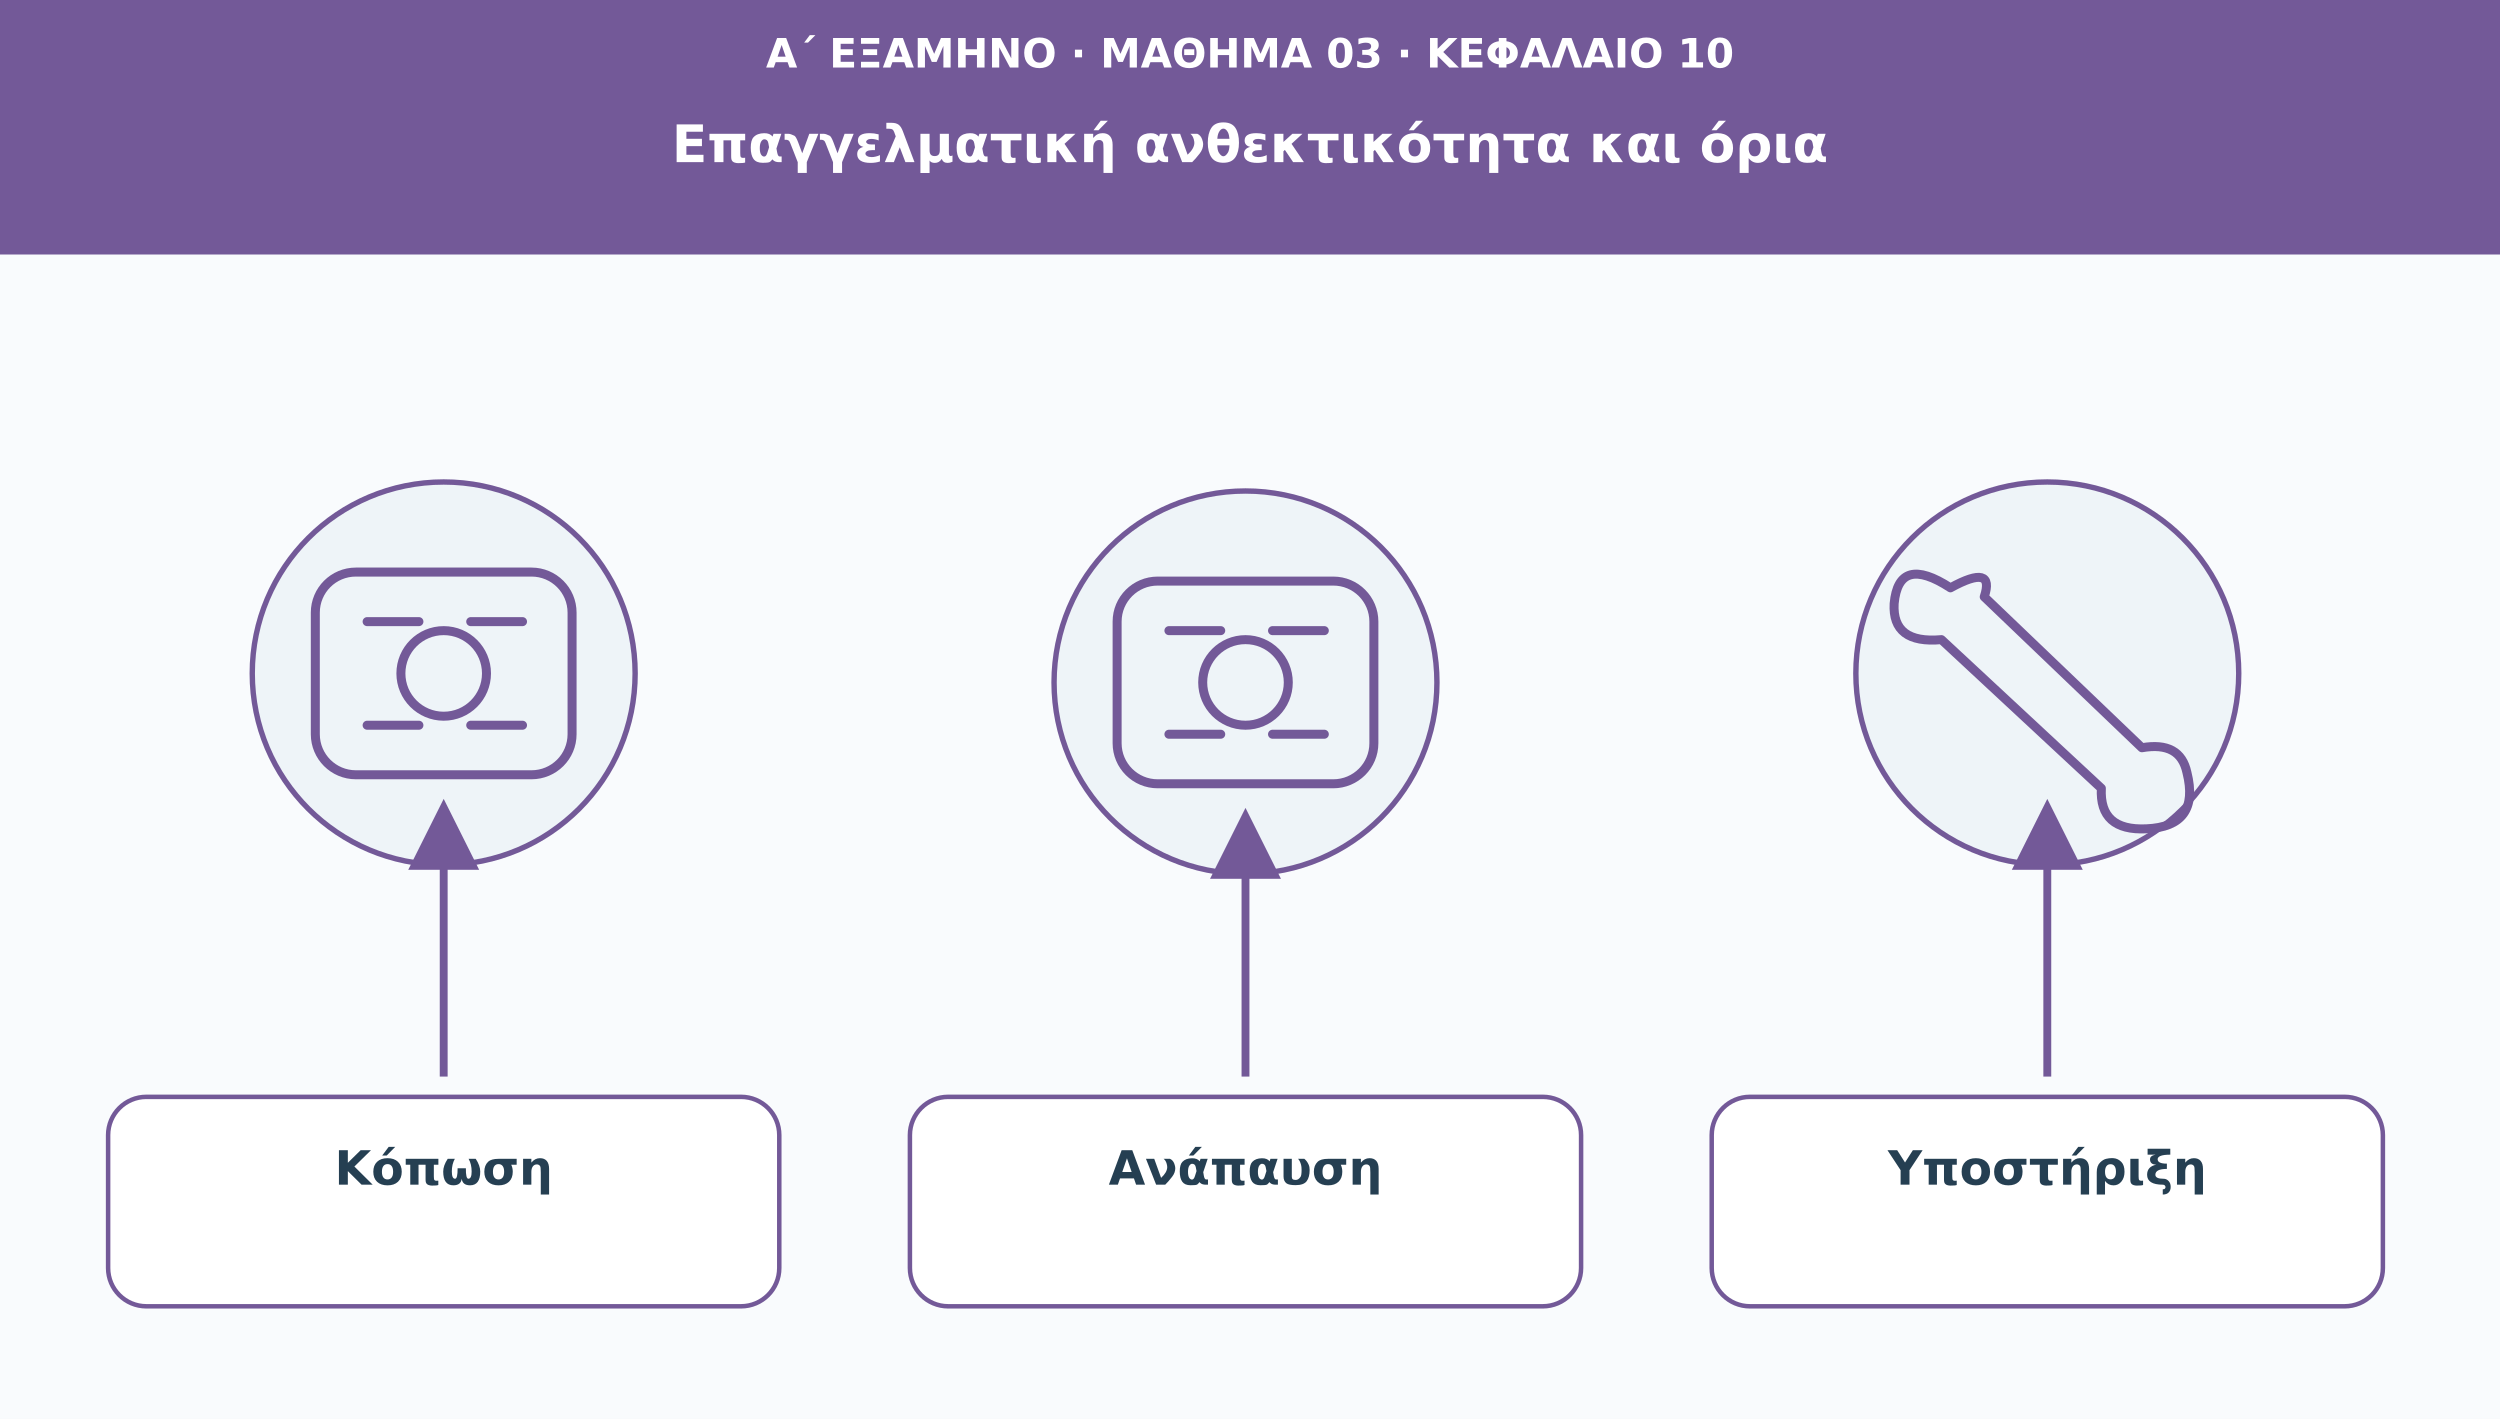
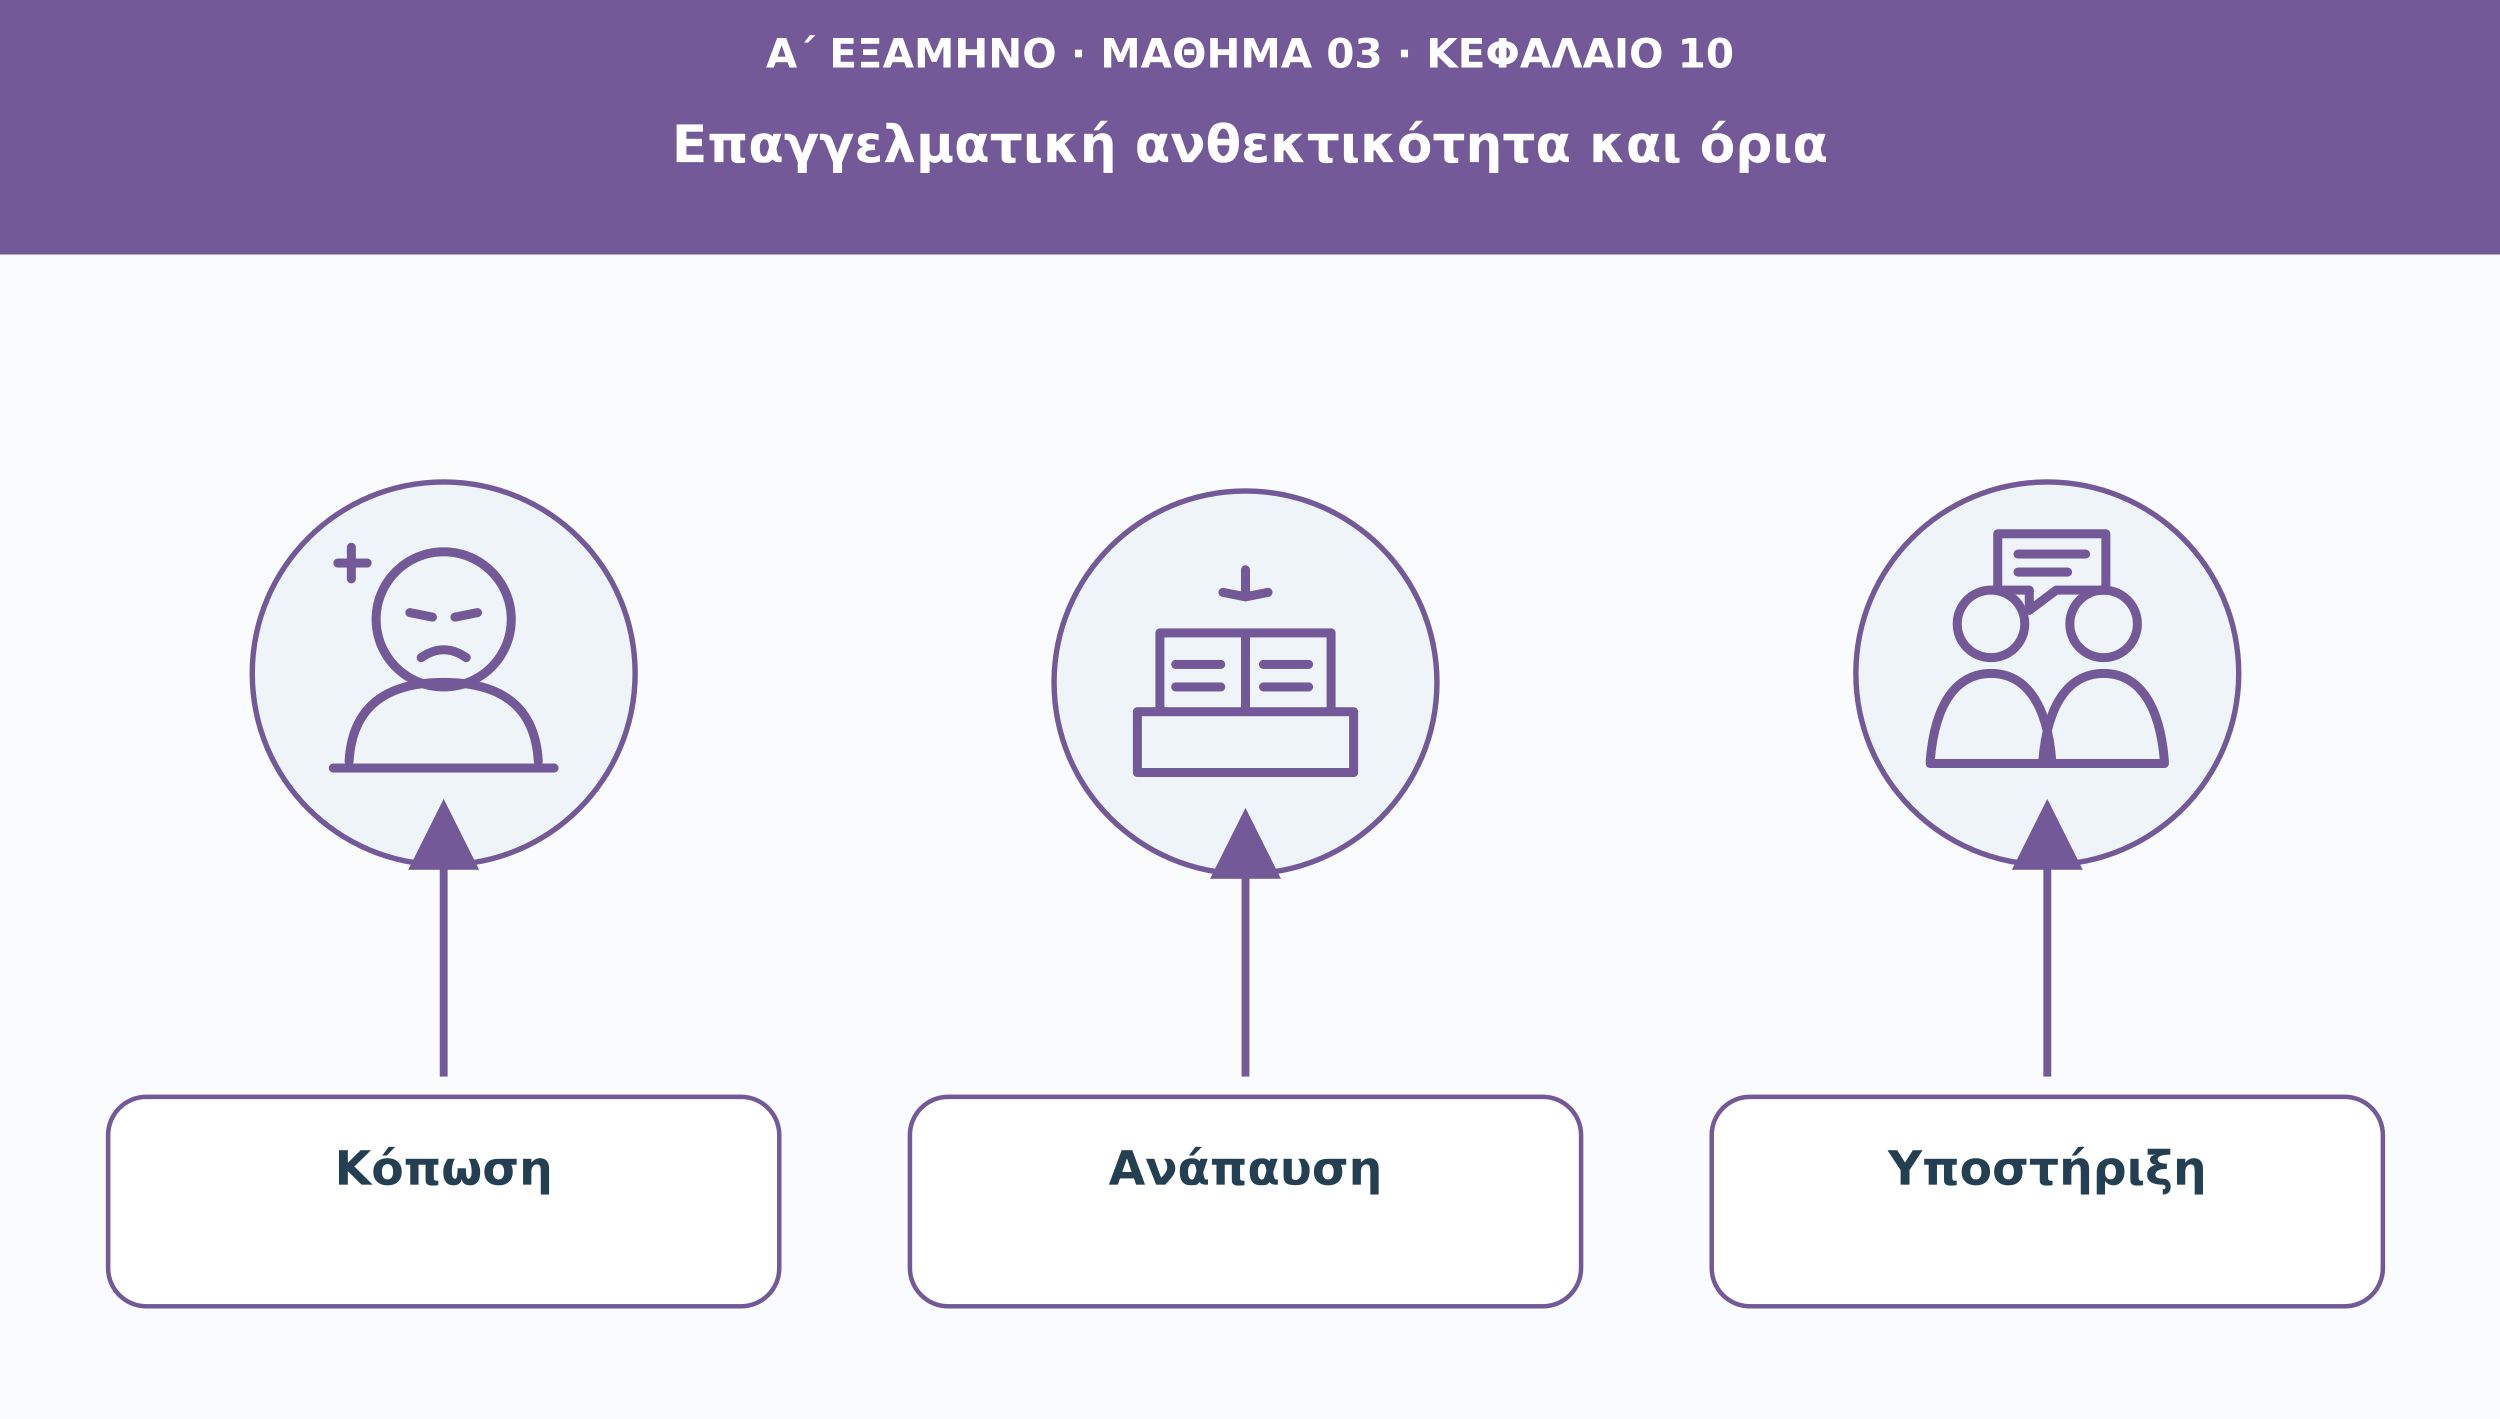
<svg xmlns="http://www.w3.org/2000/svg" viewBox="0 0 1110 630" role="img" aria-labelledby="t d">
  <defs>
    <marker id="arr" viewBox="0 0 10 10" markerWidth="9" markerHeight="9" refX="8" refY="5" orient="auto">
      <path d="M0 0L10 5L0 10Z" fill="#735998" />
    </marker>
  </defs>
  <rect width="1110" height="630" fill="#f9fbfd" />
  <rect width="1110" height="113" fill="#735998" />
  <text x="555" y="30" font-family="DejaVu Sans,Arial,sans-serif" font-size="18" fill="#ffffff" font-weight="690" text-anchor="middle">Α΄ ΕΞΑΜΗΝΟ · ΜΑΘΗΜΑ 03 · ΚΕΦΑΛΑΙΟ 10</text>
  <text x="555" y="72" font-family="DejaVu Sans,Arial,sans-serif" font-size="23" fill="#ffffff" font-weight="720" text-anchor="middle">Επαγγελματική ανθεκτικότητα και όρια</text>
  <circle cx="197" cy="299" r="85" fill="#eef4f8" stroke="#735998" stroke-width="2.4" />
  <g transform="translate(197 299)" fill="none" stroke="#735998" stroke-width="4" stroke-linecap="round" stroke-linejoin="round">
-     <rect x="-57" y="-45" width="114" height="90" rx="18" />
-     <circle r="19" />
-     <path d="M-34-23h23m23 0h23m-69 46h23m23 0h23" />
+     <circle cx="0" cy="-24" r="30" />
+     <path d="M-15-27l10 2m20-2-10 2M-10-7q10-7 20 0" />
+     <path d="M-42 39q2-35 42-35t42 35M-49 42h98" />
+     <path d="M-47-49h13m-7-7v14" />
  </g>
  <path d="M197 478L197 361" stroke="#735998" stroke-width="3.5" marker-end="url(#arr)" />
  <rect x="48" y="487" width="298" height="93" rx="17" fill="#ffffff" stroke="#735998" stroke-width="2" />
  <text x="197" y="526" font-family="DejaVu Sans,Arial,sans-serif" font-size="21" fill="#253f52" font-weight="700" text-anchor="middle">Κόπωση</text>
  <circle cx="553" cy="303" r="85" fill="#eef4f8" stroke="#735998" stroke-width="2.4" />
  <g transform="translate(553 303)" fill="none" stroke="#735998" stroke-width="4" stroke-linecap="round" stroke-linejoin="round">
-     <rect x="-57" y="-45" width="114" height="90" rx="18" />
-     <circle r="19" />
-     <path d="M-34-23h23m23 0h23m-69 46h23m23 0h23" />
+     <path d="M-48 13h96v27h-96zM-38 13v-35h38v35m0 0v-35h38v35" />
+     <path d="M-31-8h20m-20 10h20M8-8h20m-20 10h20" />
+     <path d="M0-50v12m-10-2 10 2 10-2" />
  </g>
  <path d="M553 478L553 365" stroke="#735998" stroke-width="3.5" marker-end="url(#arr)" />
  <rect x="404" y="487" width="298" height="93" rx="17" fill="#ffffff" stroke="#735998" stroke-width="2" />
  <text x="553" y="526" font-family="DejaVu Sans,Arial,sans-serif" font-size="21" fill="#253f52" font-weight="700" text-anchor="middle">Ανάπαυση</text>
  <circle cx="909" cy="299" r="85" fill="#eef4f8" stroke="#735998" stroke-width="2.4" />
  <g transform="translate(909 299)" fill="none" stroke="#735998" stroke-width="4" stroke-linecap="round" stroke-linejoin="round">
-     <path d="M-43-38q-23-15-25 7q-1 18 21 16L24 51q-1 19 20 18q24-1 18-25q-3-14-20-11L-28-34q5-15-15-4Z" />
+     <circle cx="-25" cy="-22" r="15" />
+     <circle cx="25" cy="-22" r="15" />
+     <path d="M-52 39c2-26 12-39 27-39s25 13 27 39M-2 39C0 13 10 0 25 0s25 13 27 39M-52 40H52" />
+     <path d="M-22-62h48v25H4l-12 9v-9h-14zM-13-53h30m-30 8h22" />
  </g>
  <path d="M909 478L909 361" stroke="#735998" stroke-width="3.5" marker-end="url(#arr)" />
  <rect x="760" y="487" width="298" height="93" rx="17" fill="#ffffff" stroke="#735998" stroke-width="2" />
  <text x="909" y="526" font-family="DejaVu Sans,Arial,sans-serif" font-size="21" fill="#253f52" font-weight="700" text-anchor="middle">Υποστήριξη</text>
</svg>
